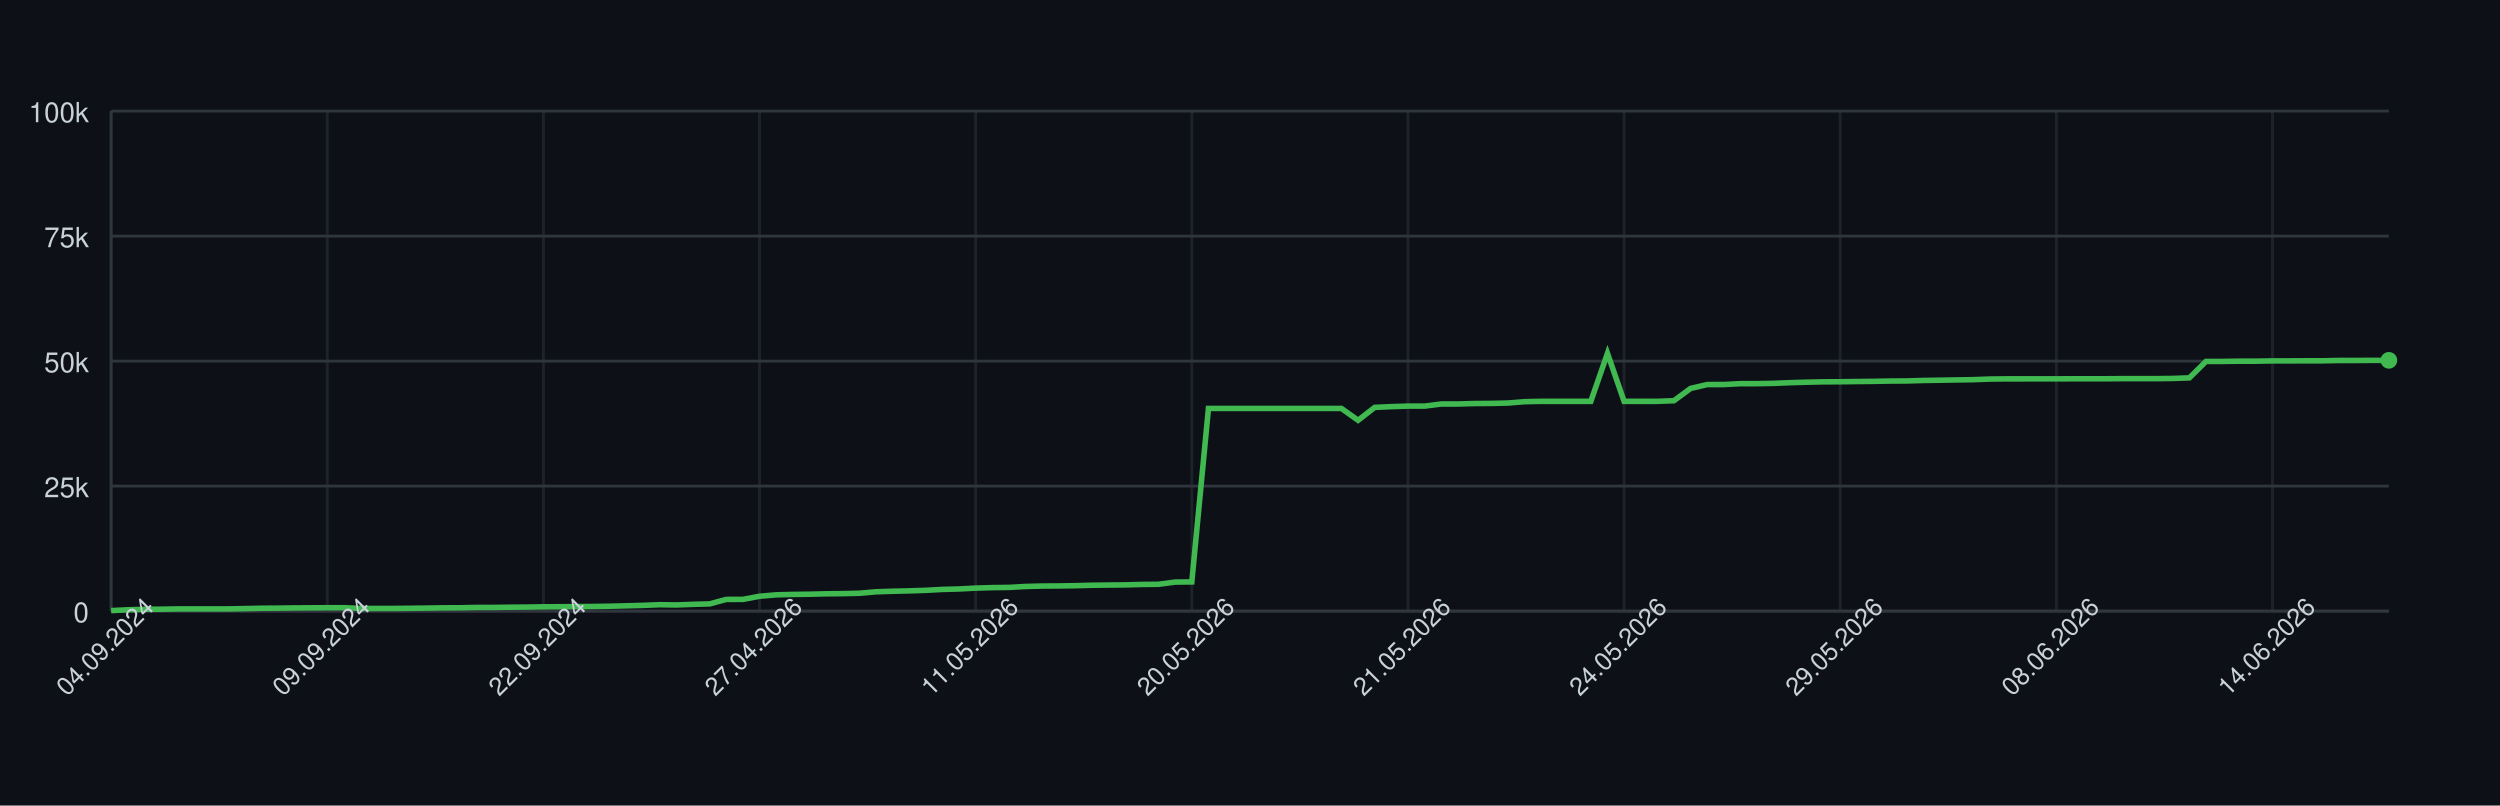
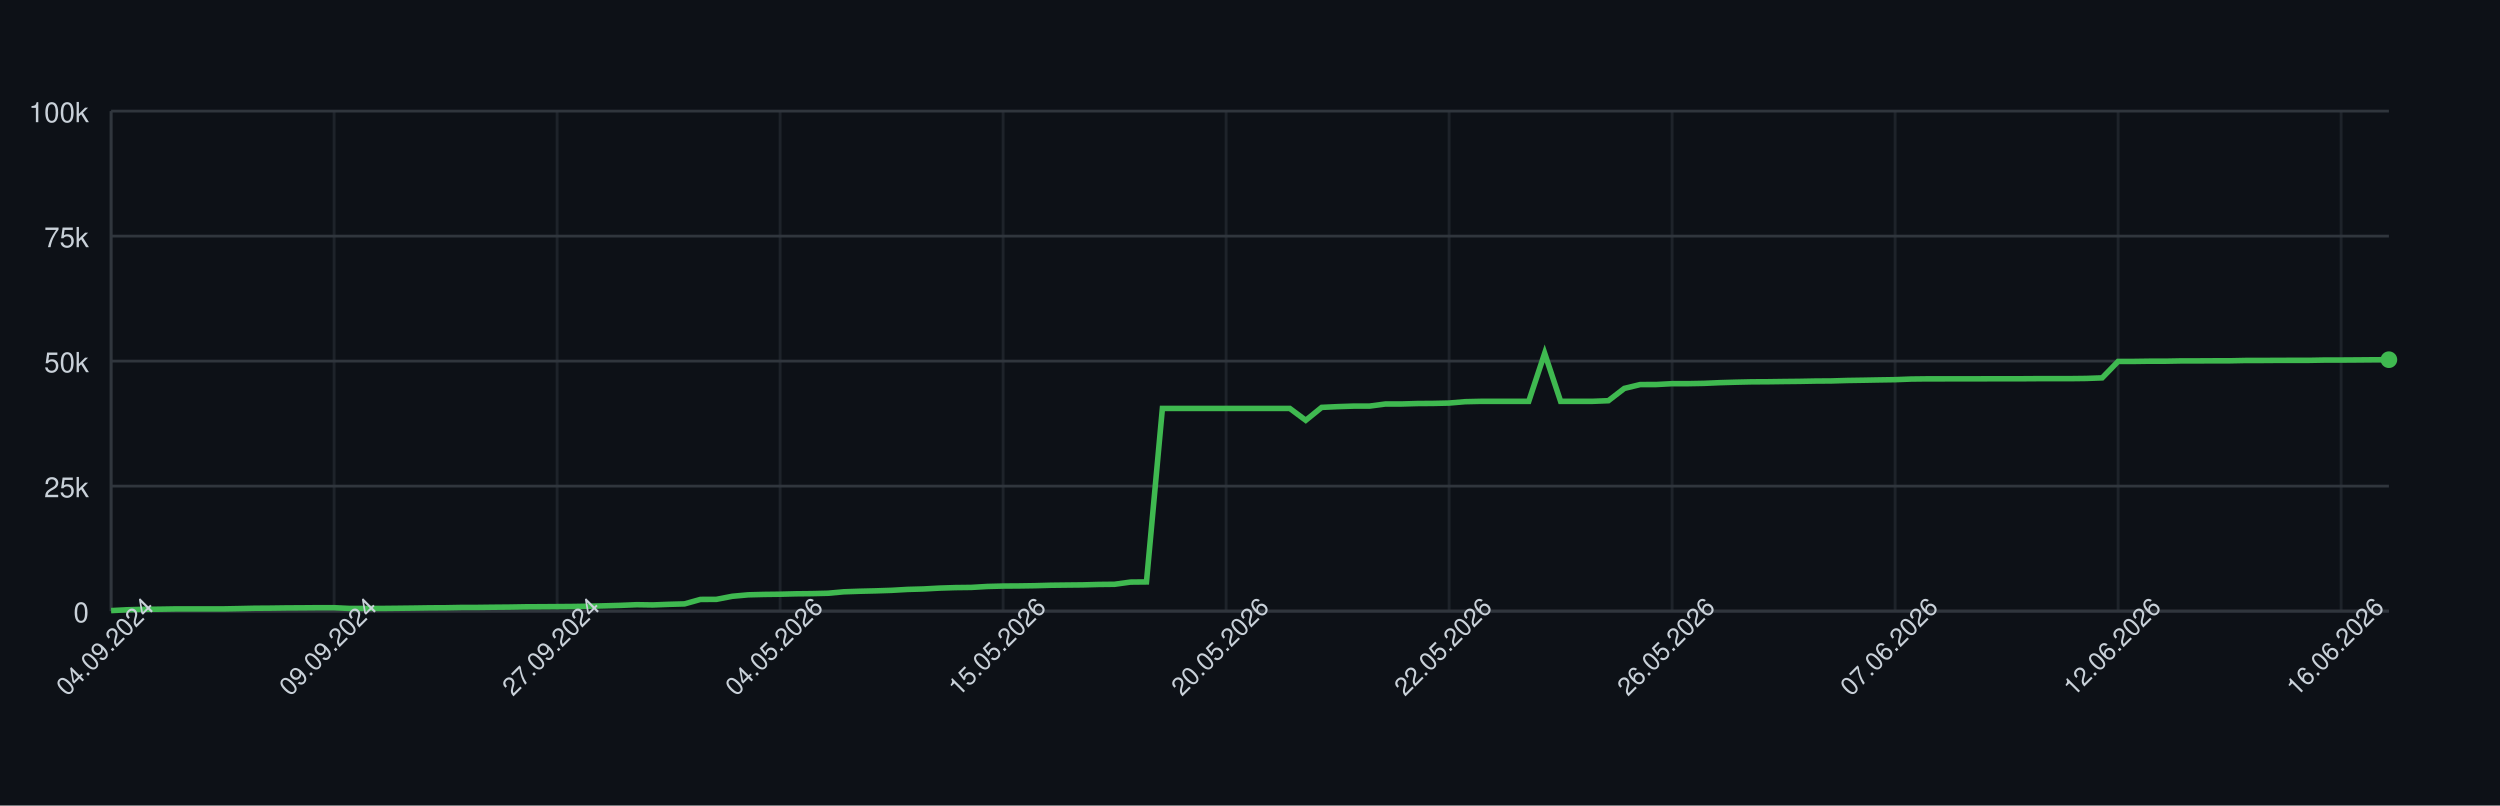
<svg xmlns="http://www.w3.org/2000/svg" width="900" height="290" style="font-family: -apple-system, BlinkMacSystemFont, 'Segoe UI', Helvetica, Arial, sans-serif;">
  <rect width="100%" height="100%" fill="#0d1117" />
  <g>
    <line x1="40" y1="220.00" x2="860" y2="220.00" stroke="#30363d" />
    <text x="32" y="224.00" font-size="10" fill="#c9d1d9" text-anchor="end">0</text>
    <line x1="40" y1="175.00" x2="860" y2="175.00" stroke="#30363d" />
    <text x="32" y="179.00" font-size="10" fill="#c9d1d9" text-anchor="end">25k</text>
    <line x1="40" y1="130.00" x2="860" y2="130.00" stroke="#30363d" />
    <text x="32" y="134.00" font-size="10" fill="#c9d1d9" text-anchor="end">50k</text>
    <line x1="40" y1="85.00" x2="860" y2="85.00" stroke="#30363d" />
    <text x="32" y="89.00" font-size="10" fill="#c9d1d9" text-anchor="end">75k</text>
    <line x1="40" y1="40.00" x2="860" y2="40.00" stroke="#30363d" />
    <text x="32" y="44.00" font-size="10" fill="#c9d1d9" text-anchor="end">100k</text>
    <line x1="40.00" y1="40" x2="40.00" y2="220" stroke="#30363d" opacity="0.5" />
-     <line x1="117.81" y1="40" x2="117.81" y2="220" stroke="#30363d" opacity="0.5" />
-     <line x1="195.62" y1="40" x2="195.62" y2="220" stroke="#30363d" opacity="0.5" />
-     <line x1="273.43" y1="40" x2="273.43" y2="220" stroke="#30363d" opacity="0.5" />
-     <line x1="351.24" y1="40" x2="351.24" y2="220" stroke="#30363d" opacity="0.5" />
-     <line x1="429.05" y1="40" x2="429.05" y2="220" stroke="#30363d" opacity="0.5" />
-     <line x1="506.86" y1="40" x2="506.86" y2="220" stroke="#30363d" opacity="0.5" />
-     <line x1="584.67" y1="40" x2="584.67" y2="220" stroke="#30363d" opacity="0.5" />
-     <line x1="662.48" y1="40" x2="662.48" y2="220" stroke="#30363d" opacity="0.5" />
-     <line x1="740.29" y1="40" x2="740.29" y2="220" stroke="#30363d" opacity="0.5" />
-     <line x1="818.10" y1="40" x2="818.10" y2="220" stroke="#30363d" opacity="0.5" />
+     <line x1="120.28" y1="40" x2="120.28" y2="220" stroke="#30363d" opacity="0.5" />
+     <line x1="200.56" y1="40" x2="200.56" y2="220" stroke="#30363d" opacity="0.5" />
+     <line x1="280.84" y1="40" x2="280.84" y2="220" stroke="#30363d" opacity="0.5" />
+     <line x1="361.12" y1="40" x2="361.12" y2="220" stroke="#30363d" opacity="0.5" />
+     <line x1="441.40" y1="40" x2="441.40" y2="220" stroke="#30363d" opacity="0.5" />
+     <line x1="521.68" y1="40" x2="521.68" y2="220" stroke="#30363d" opacity="0.5" />
+     <line x1="601.96" y1="40" x2="601.96" y2="220" stroke="#30363d" opacity="0.5" />
+     <line x1="682.24" y1="40" x2="682.24" y2="220" stroke="#30363d" opacity="0.5" />
+     <line x1="762.52" y1="40" x2="762.52" y2="220" stroke="#30363d" opacity="0.5" />
+     <line x1="842.80" y1="40" x2="842.80" y2="220" stroke="#30363d" opacity="0.5" />
    <line x1="40" y1="220" x2="860" y2="220" stroke="#30363d" />
    <line x1="40" y1="40" x2="40" y2="220" stroke="#30363d" />
-     <path d="M 40.00 219.82 L 45.99 219.52 L 51.97 219.36 L 57.96 219.31 L 63.94 219.21 L 69.93 219.21 L 75.91 219.21 L 81.90 219.21 L 87.88 219.10 L 93.87 218.97 L 99.85 218.93 L 105.84 218.85 L 111.82 218.82 L 117.81 218.77 L 123.80 218.77 L 129.78 219.05 L 135.77 219.04 L 141.75 219.04 L 147.74 218.98 L 153.72 218.91 L 159.71 218.82 L 165.69 218.79 L 171.68 218.68 L 177.66 218.67 L 183.65 218.60 L 189.64 218.55 L 195.62 218.45 L 201.61 218.42 L 207.59 218.38 L 213.58 218.33 L 219.56 218.24 L 225.55 218.09 L 231.53 217.93 L 237.52 217.69 L 243.50 217.78 L 249.49 217.56 L 255.47 217.40 L 261.46 215.79 L 267.45 215.77 L 273.43 214.66 L 279.42 214.14 L 285.40 213.99 L 291.39 213.92 L 297.37 213.77 L 303.36 213.71 L 309.34 213.57 L 315.33 213.05 L 321.31 212.85 L 327.30 212.71 L 333.28 212.52 L 339.27 212.19 L 345.26 212.03 L 351.24 211.72 L 357.23 211.54 L 363.21 211.47 L 369.20 211.13 L 375.18 210.98 L 381.17 210.94 L 387.15 210.85 L 393.14 210.69 L 399.12 210.62 L 405.11 210.56 L 411.09 210.40 L 417.08 210.34 L 423.07 209.55 L 429.05 209.49 L 435.04 147.04 L 441.02 147.04 L 447.01 147.04 L 452.99 147.04 L 458.98 147.04 L 464.96 147.04 L 470.95 147.04 L 476.93 147.04 L 482.92 147.04 L 488.91 151.31 L 494.89 146.66 L 500.88 146.39 L 506.86 146.20 L 512.85 146.20 L 518.83 145.44 L 524.82 145.44 L 530.80 145.27 L 536.79 145.23 L 542.77 145.10 L 548.76 144.61 L 554.74 144.48 L 560.73 144.48 L 566.72 144.48 L 572.70 144.48 L 578.69 127.19 L 584.67 144.48 L 590.66 144.48 L 596.64 144.48 L 602.63 144.25 L 608.61 139.83 L 614.60 138.44 L 620.58 138.43 L 626.57 138.12 L 632.55 138.12 L 638.54 138.01 L 644.53 137.76 L 650.51 137.59 L 656.50 137.46 L 662.48 137.43 L 668.47 137.35 L 674.45 137.29 L 680.44 137.18 L 686.42 137.14 L 692.41 136.97 L 698.39 136.88 L 704.38 136.77 L 710.36 136.68 L 716.35 136.46 L 722.34 136.39 L 728.32 136.39 L 734.31 136.38 L 740.29 136.38 L 746.28 136.36 L 752.26 136.35 L 758.25 136.35 L 764.23 136.31 L 770.22 136.31 L 776.20 136.31 L 782.19 136.24 L 788.18 136.03 L 794.16 130.11 L 800.15 130.11 L 806.13 130.03 L 812.12 130.03 L 818.10 129.92 L 824.09 129.92 L 830.07 129.89 L 836.06 129.89 L 842.04 129.77 L 848.03 129.77 L 854.01 129.73 L 860.00 129.72" fill="none" stroke="#3fb950" stroke-width="2" />
-     <circle cx="860.00" cy="129.72" r="3" fill="#3fb950" />
+     <path d="M 40.00 219.82 L 45.73 219.52 L 51.47 219.36 L 57.20 219.31 L 62.94 219.21 L 68.67 219.21 L 74.41 219.21 L 80.14 219.21 L 85.87 219.10 L 91.61 218.97 L 97.34 218.93 L 103.08 218.85 L 108.81 218.82 L 114.55 218.77 L 120.28 218.77 L 126.01 219.05 L 131.75 219.04 L 137.48 219.04 L 143.22 218.98 L 148.95 218.91 L 154.69 218.82 L 160.42 218.79 L 166.15 218.68 L 171.89 218.67 L 177.62 218.60 L 183.36 218.55 L 189.09 218.45 L 194.83 218.42 L 200.56 218.38 L 206.29 218.33 L 212.03 218.24 L 217.76 218.09 L 223.50 217.93 L 229.23 217.69 L 234.97 217.78 L 240.70 217.56 L 246.43 217.40 L 252.17 215.79 L 257.90 215.77 L 263.64 214.66 L 269.37 214.14 L 275.10 213.99 L 280.84 213.92 L 286.57 213.77 L 292.31 213.71 L 298.04 213.57 L 303.78 213.05 L 309.51 212.85 L 315.24 212.71 L 320.98 212.52 L 326.71 212.19 L 332.45 212.03 L 338.18 211.72 L 343.92 211.54 L 349.65 211.47 L 355.38 211.13 L 361.12 210.98 L 366.85 210.94 L 372.59 210.85 L 378.32 210.69 L 384.06 210.62 L 389.79 210.56 L 395.52 210.40 L 401.26 210.34 L 406.99 209.55 L 412.73 209.49 L 418.46 147.04 L 424.20 147.04 L 429.93 147.04 L 435.66 147.04 L 441.40 147.04 L 447.13 147.04 L 452.87 147.04 L 458.60 147.04 L 464.34 147.04 L 470.07 151.31 L 475.80 146.66 L 481.54 146.39 L 487.27 146.20 L 493.01 146.20 L 498.74 145.44 L 504.48 145.44 L 510.21 145.27 L 515.94 145.23 L 521.68 145.10 L 527.41 144.61 L 533.15 144.48 L 538.88 144.48 L 544.62 144.48 L 550.35 144.48 L 556.08 127.19 L 561.82 144.48 L 567.55 144.48 L 573.29 144.48 L 579.02 144.25 L 584.76 139.83 L 590.49 138.44 L 596.22 138.43 L 601.96 138.12 L 607.69 138.12 L 613.43 138.01 L 619.16 137.76 L 624.90 137.59 L 630.63 137.46 L 636.36 137.43 L 642.10 137.35 L 647.83 137.29 L 653.57 137.18 L 659.30 137.14 L 665.03 136.97 L 670.77 136.88 L 676.50 136.77 L 682.24 136.68 L 687.97 136.46 L 693.71 136.39 L 699.44 136.39 L 705.17 136.38 L 710.91 136.38 L 716.64 136.36 L 722.38 136.35 L 728.11 136.35 L 733.85 136.31 L 739.58 136.31 L 745.31 136.31 L 751.05 136.24 L 756.78 136.03 L 762.52 130.11 L 768.25 130.11 L 773.99 130.03 L 779.72 130.03 L 785.45 129.92 L 791.19 129.92 L 796.92 129.89 L 802.66 129.89 L 808.39 129.77 L 814.13 129.77 L 819.86 129.73 L 825.59 129.72 L 831.33 129.72 L 837.06 129.61 L 842.80 129.61 L 848.53 129.57 L 854.27 129.52 L 860.00 129.49" fill="none" stroke="#3fb950" stroke-width="2" />
+     <circle cx="860.00" cy="129.49" r="3" fill="#3fb950" />
    <text x="40.00" y="235.00" font-size="9" fill="#c9d1d9" text-anchor="middle" transform="rotate(-45 40.00 235.00)">04.09.2024</text>
-     <text x="117.81" y="235.00" font-size="9" fill="#c9d1d9" text-anchor="middle" transform="rotate(-45 117.81 235.00)">09.09.2024</text>
-     <text x="195.62" y="235.00" font-size="9" fill="#c9d1d9" text-anchor="middle" transform="rotate(-45 195.62 235.00)">22.09.2024</text>
-     <text x="273.43" y="235.00" font-size="9" fill="#c9d1d9" text-anchor="middle" transform="rotate(-45 273.43 235.00)">27.04.2026</text>
-     <text x="351.24" y="235.00" font-size="9" fill="#c9d1d9" text-anchor="middle" transform="rotate(-45 351.24 235.00)">11.05.2026</text>
-     <text x="429.05" y="235.00" font-size="9" fill="#c9d1d9" text-anchor="middle" transform="rotate(-45 429.05 235.00)">20.05.2026</text>
-     <text x="506.86" y="235.00" font-size="9" fill="#c9d1d9" text-anchor="middle" transform="rotate(-45 506.86 235.00)">21.05.2026</text>
-     <text x="584.67" y="235.00" font-size="9" fill="#c9d1d9" text-anchor="middle" transform="rotate(-45 584.67 235.00)">24.05.2026</text>
-     <text x="662.48" y="235.00" font-size="9" fill="#c9d1d9" text-anchor="middle" transform="rotate(-45 662.48 235.00)">29.05.2026</text>
-     <text x="740.29" y="235.00" font-size="9" fill="#c9d1d9" text-anchor="middle" transform="rotate(-45 740.29 235.00)">08.06.2026</text>
-     <text x="818.10" y="235.00" font-size="9" fill="#c9d1d9" text-anchor="middle" transform="rotate(-45 818.10 235.00)">14.06.2026</text>
+     <text x="120.28" y="235.00" font-size="9" fill="#c9d1d9" text-anchor="middle" transform="rotate(-45 120.28 235.00)">09.09.2024</text>
+     <text x="200.56" y="235.00" font-size="9" fill="#c9d1d9" text-anchor="middle" transform="rotate(-45 200.56 235.00)">27.09.2024</text>
+     <text x="280.84" y="235.00" font-size="9" fill="#c9d1d9" text-anchor="middle" transform="rotate(-45 280.84 235.00)">04.05.2026</text>
+     <text x="361.12" y="235.00" font-size="9" fill="#c9d1d9" text-anchor="middle" transform="rotate(-45 361.12 235.00)">15.05.2026</text>
+     <text x="441.40" y="235.00" font-size="9" fill="#c9d1d9" text-anchor="middle" transform="rotate(-45 441.40 235.00)">20.05.2026</text>
+     <text x="521.68" y="235.00" font-size="9" fill="#c9d1d9" text-anchor="middle" transform="rotate(-45 521.68 235.00)">22.05.2026</text>
+     <text x="601.96" y="235.00" font-size="9" fill="#c9d1d9" text-anchor="middle" transform="rotate(-45 601.96 235.00)">26.05.2026</text>
+     <text x="682.24" y="235.00" font-size="9" fill="#c9d1d9" text-anchor="middle" transform="rotate(-45 682.24 235.00)">07.06.2026</text>
+     <text x="762.52" y="235.00" font-size="9" fill="#c9d1d9" text-anchor="middle" transform="rotate(-45 762.52 235.00)">12.06.2026</text>
+     <text x="842.80" y="235.00" font-size="9" fill="#c9d1d9" text-anchor="middle" transform="rotate(-45 842.80 235.00)">16.06.2026</text>
  </g>
</svg>
